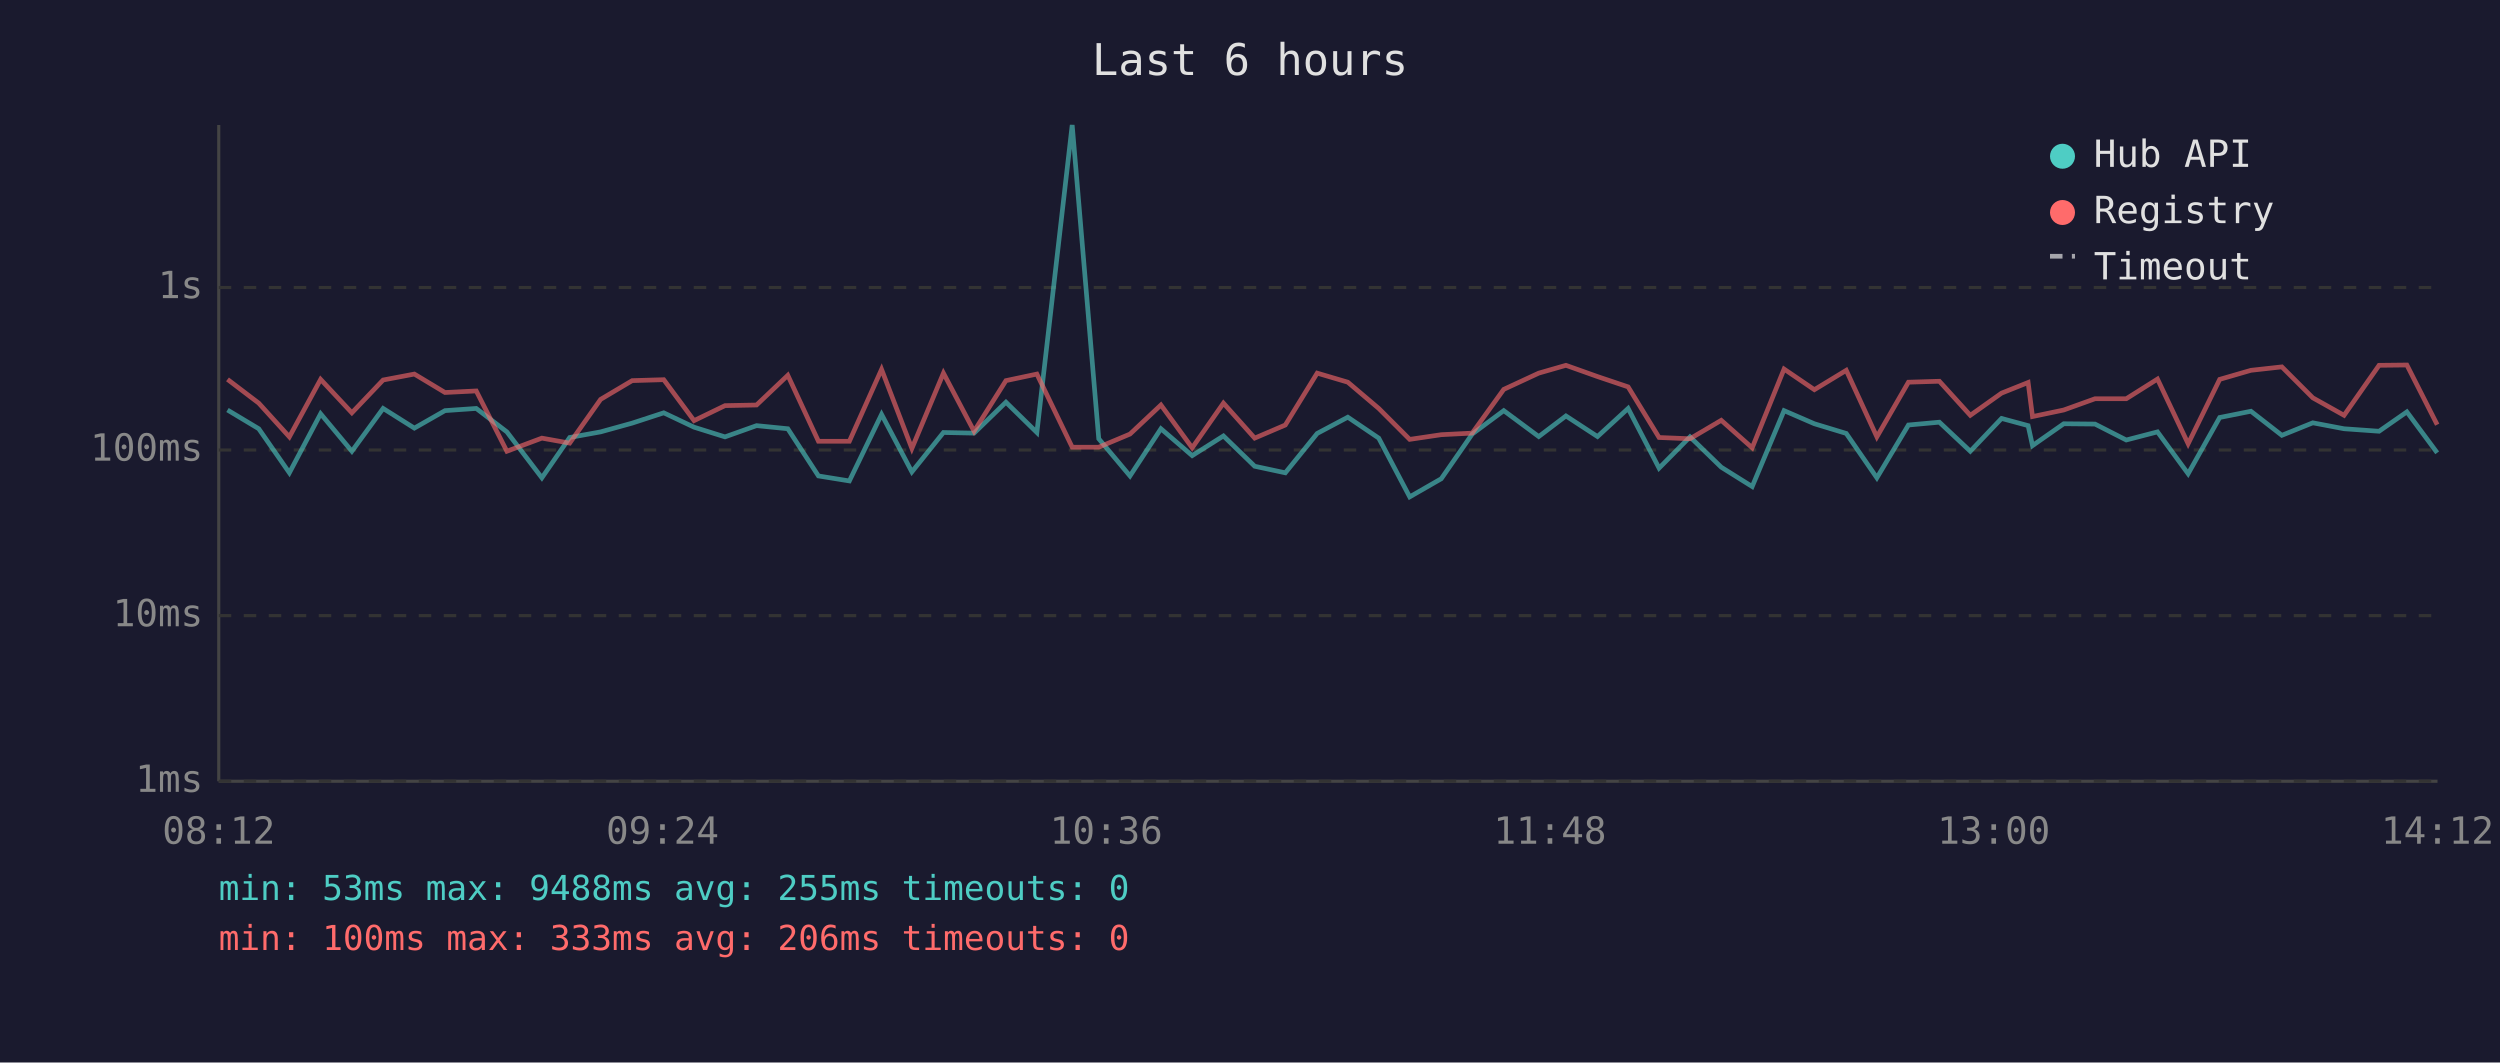
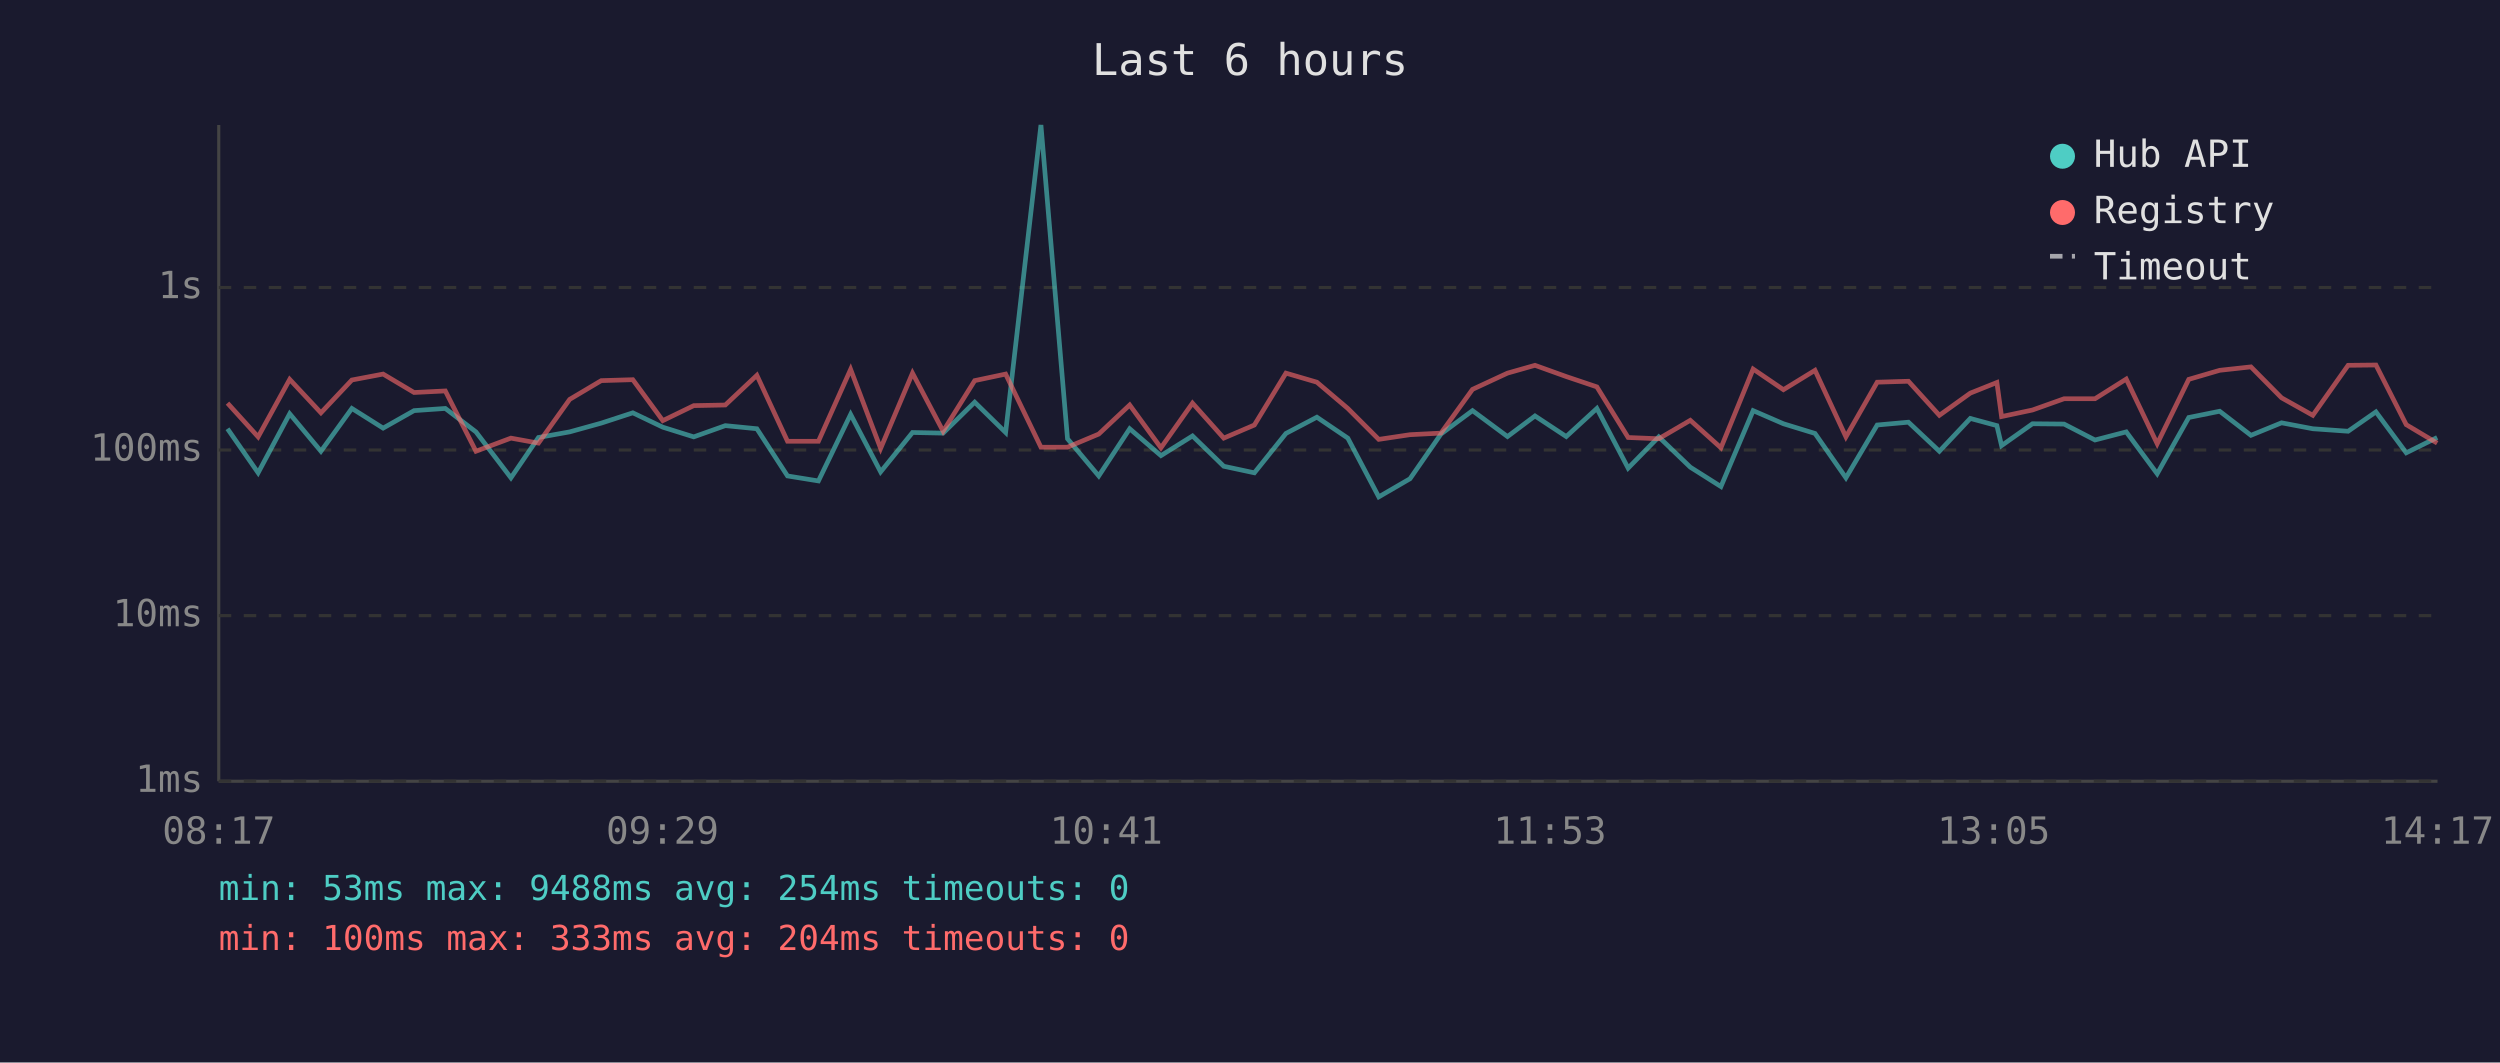
<svg xmlns="http://www.w3.org/2000/svg" viewBox="0 0 800 340" font-family="monospace" font-size="12">
  <rect width="800" height="340" fill="#1a1a2e" />
  <text x="400" y="24" fill="#e0e0e0" font-size="14" text-anchor="middle">Last 6 hours</text>
  <line x1="70" y1="40" x2="70" y2="250" stroke="#444" stroke-width="1" />
  <line x1="70" y1="250" x2="780" y2="250" stroke="#444" stroke-width="1" />
  <line x1="70" y1="250" x2="780" y2="250" stroke="#333" stroke-width="1" stroke-dasharray="4" />
  <text x="65" y="250" fill="#888" text-anchor="end" dominant-baseline="middle">1ms</text>
  <line x1="70" y1="197" x2="780" y2="197" stroke="#333" stroke-width="1" stroke-dasharray="4" />
  <text x="65" y="197" fill="#888" text-anchor="end" dominant-baseline="middle">10ms</text>
  <line x1="70" y1="144" x2="780" y2="144" stroke="#333" stroke-width="1" stroke-dasharray="4" />
  <text x="65" y="144" fill="#888" text-anchor="end" dominant-baseline="middle">100ms</text>
  <line x1="70" y1="92" x2="780" y2="92" stroke="#333" stroke-width="1" stroke-dasharray="4" />
  <text x="65" y="92" fill="#888" text-anchor="end" dominant-baseline="middle">1s</text>
-   <text x="70" y="270" fill="#888" text-anchor="middle">08:12</text>
-   <text x="212" y="270" fill="#888" text-anchor="middle">09:24</text>
-   <text x="354" y="270" fill="#888" text-anchor="middle">10:36</text>
-   <text x="496" y="270" fill="#888" text-anchor="middle">11:48</text>
-   <text x="638" y="270" fill="#888" text-anchor="middle">13:00</text>
-   <text x="780" y="270" fill="#888" text-anchor="middle">14:12</text>
-   <polyline points="72.8,131.2 82.8,137.2 92.6,151.3 102.6,132.4 112.6,144.4 122.6,130.7 132.6,137.0 142.4,131.4 152.4,130.7 162.2,138.2 173.4,152.9 182.3,140.0 192.2,138.2 202.3,135.4 212.4,132.1 222.1,136.7 232.0,139.8 242.1,136.2 252.1,137.2 261.9,152.3 271.8,153.9 282.1,132.6 291.8,151.0 301.9,138.4 311.7,138.6 321.9,128.7 331.8,138.4 343.1,40.0 351.6,140.4 361.6,152.3 371.5,137.2 381.5,145.8 391.5,139.5 401.5,149.2 411.3,151.3 421.5,138.7 431.3,133.5 441.2,140.2 451.1,159.0 461.2,153.2 471.1,138.9 481.2,131.4 492.4,139.7 501.1,133.1 511.2,139.7 521.0,130.7 530.9,149.8 540.8,139.8 550.8,149.5 560.7,155.7 570.9,131.4 580.6,135.6 590.8,138.7 600.6,152.9 610.7,136.0 620.6,135.1 630.5,144.4 640.5,133.9 649.0,136.2 650.4,142.6 660.4,135.6 670.4,135.7 680.4,140.8 690.4,138.2 700.2,151.6 710.3,133.6 720.3,131.6 730.2,139.3 740.1,135.3 750.1,137.2 761.3,138.0 770.2,131.8 779.9,144.9" fill="none" stroke="#4ecdc4" stroke-width="1.5" opacity="0.6" />
-   <polyline points="72.8,121.4 82.8,129.0 92.6,139.8 102.6,121.4 112.6,132.1 122.6,121.6 132.6,119.7 142.4,125.6 152.4,125.1 162.2,144.4 173.4,140.2 182.3,141.8 192.2,127.8 202.3,121.8 212.4,121.5 222.1,134.6 232.0,129.8 242.1,129.6 252.1,120.1 261.9,141.2 271.8,141.2 282.1,118.2 291.8,143.5 301.9,119.4 311.7,138.0 321.9,121.8 331.8,119.7 343.1,143.1 351.6,143.1 361.6,138.9 371.5,129.6 381.5,143.3 391.5,129.0 401.5,140.2 411.3,136.0 421.5,119.4 431.3,122.3 441.2,130.7 451.1,140.6 461.2,139.1 471.1,138.6 481.2,124.6 492.4,119.4 501.1,116.9 511.2,120.5 521.0,123.8 530.9,140.0 540.8,140.4 550.8,134.5 560.7,143.3 570.9,118.1 580.6,124.7 590.8,118.5 600.6,139.8 610.7,122.3 620.6,122.0 630.5,132.9 640.5,125.8 649.0,122.4 650.4,133.3 660.4,131.2 670.4,127.6 680.4,127.6 690.4,121.3 700.2,142.0 710.3,121.4 720.3,118.5 730.2,117.4 740.1,127.3 750.1,132.9 761.3,116.9 770.2,116.8 779.9,135.9" fill="none" stroke="#ff6b6b" stroke-width="1.5" opacity="0.6" />
+   <text x="70" y="270" fill="#888" text-anchor="middle">08:17</text>
+   <text x="212" y="270" fill="#888" text-anchor="middle">09:29</text>
+   <text x="354" y="270" fill="#888" text-anchor="middle">10:41</text>
+   <text x="496" y="270" fill="#888" text-anchor="middle">11:53</text>
+   <text x="638" y="270" fill="#888" text-anchor="middle">13:05</text>
+   <text x="780" y="270" fill="#888" text-anchor="middle">14:17</text>
+   <polyline points="72.8,137.2 82.6,151.3 92.7,132.4 102.7,144.4 112.6,130.7 122.6,137.0 132.5,131.4 142.5,130.7 152.3,138.2 163.5,152.9 172.3,140.0 182.3,138.2 192.4,135.4 202.5,132.1 212.1,136.7 222.0,139.8 232.1,136.2 242.2,137.2 252.0,152.3 261.9,153.9 272.2,132.6 281.8,151.0 292.0,138.4 301.8,138.6 311.9,128.7 321.8,138.4 333.1,40.0 341.6,140.4 351.6,152.3 361.5,137.2 371.5,145.8 381.6,139.5 391.6,149.2 401.4,151.3 411.5,138.7 421.4,133.5 431.3,140.2 441.2,159.0 451.2,153.2 461.1,138.9 471.2,131.4 482.4,139.7 491.2,133.1 501.2,139.7 511.0,130.7 521.0,149.8 530.8,139.8 540.9,149.5 550.7,155.7 561.0,131.4 570.7,135.6 580.8,138.7 590.7,152.9 600.7,136.0 610.7,135.1 620.6,144.4 630.5,133.9 639.0,136.2 640.5,142.6 650.4,135.6 660.5,135.7 670.4,140.8 680.4,138.2 690.3,151.6 700.4,133.6 710.3,131.6 720.3,139.3 730.1,135.3 740.1,137.2 751.4,138.0 760.3,131.8 770.0,144.9 779.9,140.0" fill="none" stroke="#4ecdc4" stroke-width="1.5" opacity="0.6" />
+   <polyline points="72.8,129.0 82.6,139.8 92.7,121.4 102.7,132.1 112.6,121.6 122.6,119.7 132.5,125.6 142.5,125.1 152.3,144.4 163.5,140.2 172.3,141.8 182.3,127.8 192.4,121.8 202.5,121.5 212.1,134.6 222.0,129.8 232.1,129.6 242.2,120.1 252.0,141.2 261.9,141.2 272.2,118.2 281.8,143.5 292.0,119.4 301.8,138.0 311.9,121.8 321.8,119.7 333.1,143.1 341.6,143.1 351.6,138.9 361.5,129.6 371.5,143.3 381.6,129.0 391.6,140.2 401.4,136.0 411.5,119.4 421.4,122.3 431.3,130.7 441.2,140.6 451.2,139.1 461.1,138.6 471.2,124.6 482.4,119.4 491.2,116.9 501.2,120.5 511.0,123.8 521.0,140.0 530.8,140.4 540.9,134.5 550.7,143.3 561.0,118.1 570.7,124.7 580.8,118.5 590.7,139.8 600.7,122.3 610.7,122.0 620.6,132.9 630.5,125.8 639.0,122.4 640.5,133.3 650.4,131.2 660.5,127.6 670.4,127.6 680.4,121.3 690.3,142.0 700.4,121.4 710.3,118.5 720.3,117.4 730.1,127.3 740.1,132.9 751.4,116.9 760.3,116.8 770.0,135.9 779.9,141.8" fill="none" stroke="#ff6b6b" stroke-width="1.5" opacity="0.6" />
  <circle cx="660" cy="50" r="4" fill="#4ecdc4" />
  <text x="670" y="50" fill="#e0e0e0" dominant-baseline="middle">Hub API</text>
  <circle cx="660" cy="68" r="4" fill="#ff6b6b" />
  <text x="670" y="68" fill="#e0e0e0" dominant-baseline="middle">Registry</text>
  <line x1="656" y1="82" x2="664" y2="82" stroke="#e0e0e0" stroke-width="1.5" stroke-dasharray="4,3" opacity="0.7" />
  <text x="670" y="86" fill="#e0e0e0" dominant-baseline="middle">Timeout</text>
-   <text x="70" y="288" fill="#4ecdc4" font-size="11">min: 53ms  max: 9488ms  avg: 255ms  timeouts: 0</text>
-   <text x="70" y="304" fill="#ff6b6b" font-size="11">min: 100ms  max: 333ms  avg: 206ms  timeouts: 0</text>
+   <text x="70" y="288" fill="#4ecdc4" font-size="11">min: 53ms  max: 9488ms  avg: 254ms  timeouts: 0</text>
+   <text x="70" y="304" fill="#ff6b6b" font-size="11">min: 100ms  max: 333ms  avg: 204ms  timeouts: 0</text>
</svg>
